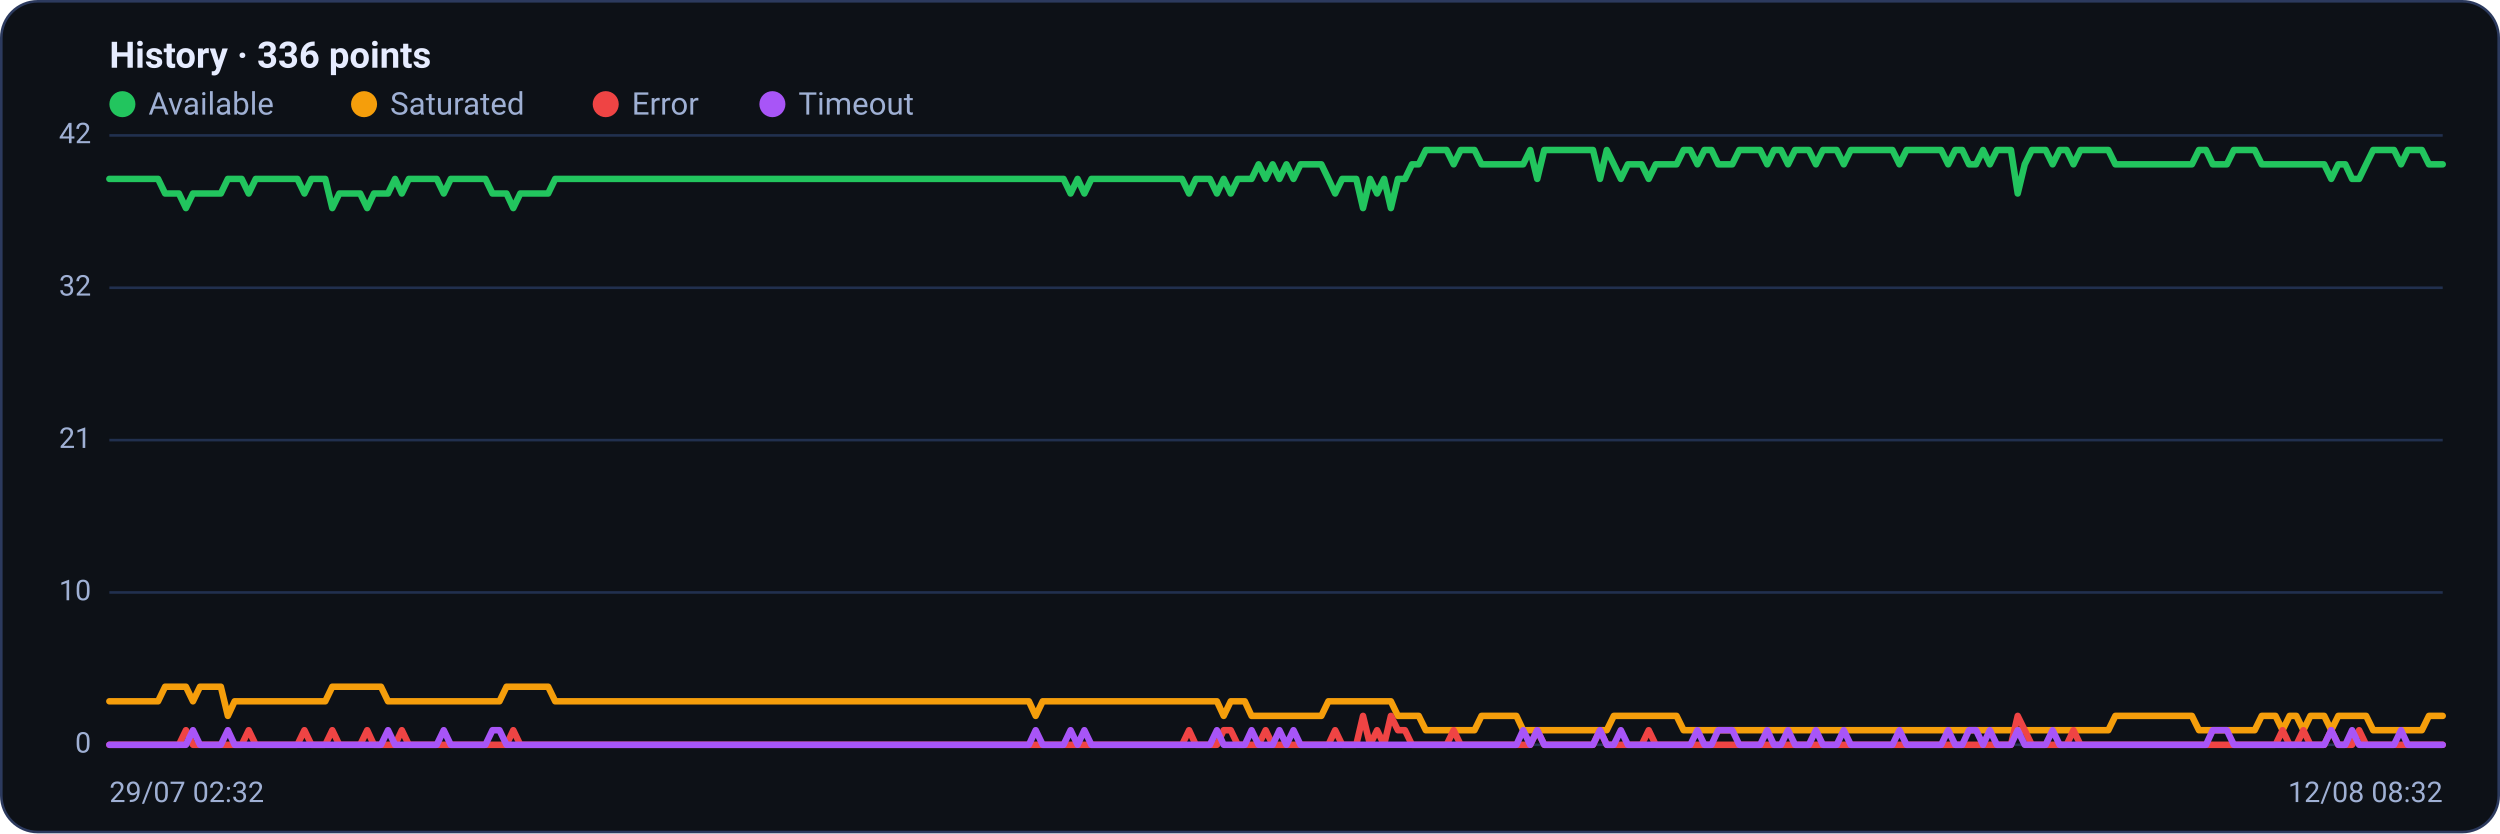
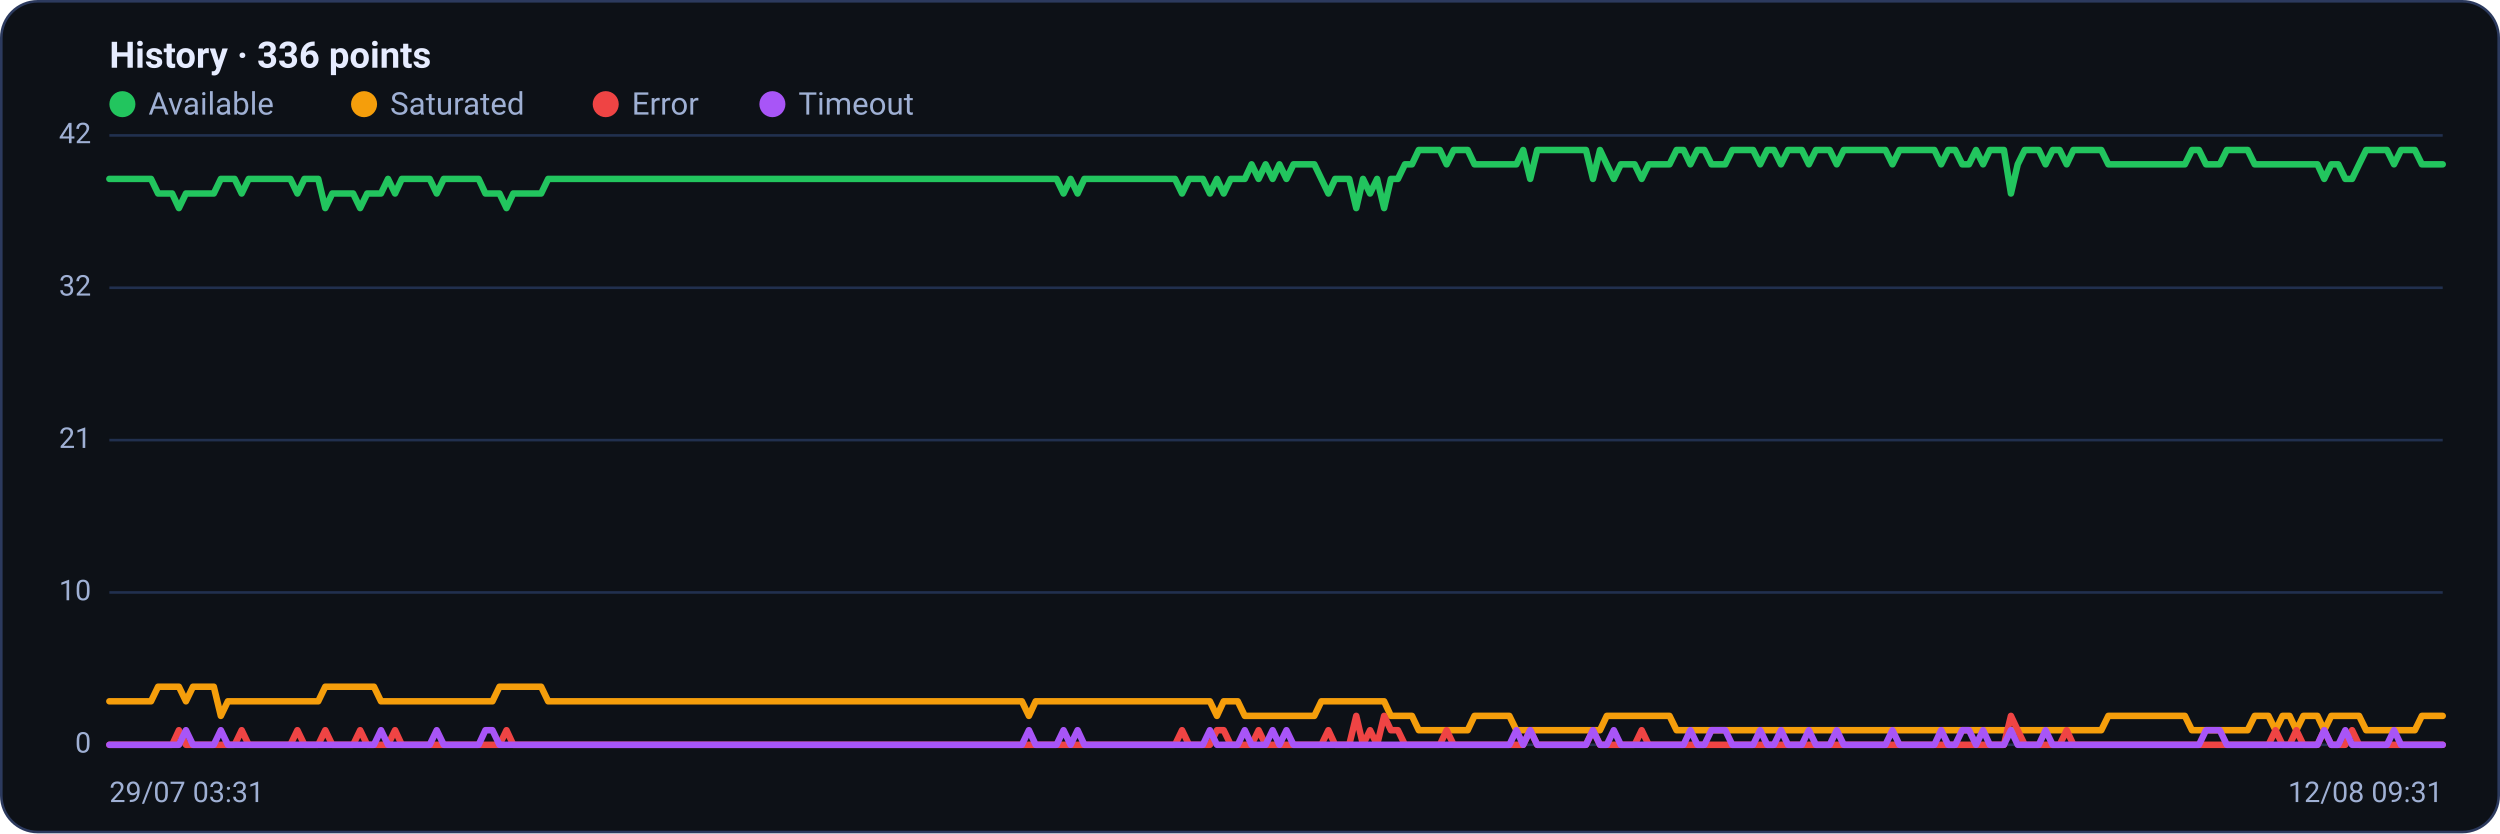
<svg xmlns="http://www.w3.org/2000/svg" viewBox="0 0 960 320" width="960" height="320" font-family="Segoe UI, system-ui, -apple-system, Roboto, Helvetica, Arial, sans-serif" role="img" aria-label="Availability history per region">
  <rect x="0.5" y="0.5" width="959" height="319" rx="14" fill="#0d1117" stroke="#2c3a5e" />
  <text x="42" y="26" font-size="14" font-weight="600" fill="#e6ecff">History · 336 points</text>
  <circle cx="47" cy="40" r="5" fill="#22c55e" />
  <text x="57" y="44" font-size="12" fill="#9fb0d4">Available</text>
  <circle cx="139.8" cy="40" r="5" fill="#f59e0b" />
  <text x="149.8" y="44" font-size="12" fill="#9fb0d4">Saturated</text>
  <circle cx="232.6" cy="40" r="5" fill="#ef4444" />
  <text x="242.6" y="44" font-size="12" fill="#9fb0d4">Error</text>
  <circle cx="296.6" cy="40" r="5" fill="#a855f7" />
  <text x="306.6" y="44" font-size="12" fill="#9fb0d4">Timeout</text>
  <line x1="42" y1="286.0" x2="938" y2="286.0" stroke="#21304f" stroke-width="1" />
  <text x="35" y="289.0" text-anchor="end" font-size="11" fill="#9fb0d4">0</text>
  <line x1="42" y1="227.5" x2="938" y2="227.5" stroke="#21304f" stroke-width="1" />
  <text x="35" y="230.5" text-anchor="end" font-size="11" fill="#9fb0d4">10</text>
  <line x1="42" y1="169.0" x2="938" y2="169.0" stroke="#21304f" stroke-width="1" />
  <text x="35" y="172.0" text-anchor="end" font-size="11" fill="#9fb0d4">21</text>
  <line x1="42" y1="110.5" x2="938" y2="110.5" stroke="#21304f" stroke-width="1" />
  <text x="35" y="113.5" text-anchor="end" font-size="11" fill="#9fb0d4">32</text>
  <line x1="42" y1="52.0" x2="938" y2="52.0" stroke="#21304f" stroke-width="1" />
  <text x="35" y="55.0" text-anchor="end" font-size="11" fill="#9fb0d4">42</text>
-   <polyline fill="none" stroke="#22c55e" stroke-width="2.5" stroke-linejoin="round" stroke-linecap="round" points="42.0,68.7 44.7,68.7 47.3,68.7 50.0,68.7 52.7,68.7 55.4,68.7 58.0,68.7 60.7,68.7 63.4,74.3 66.1,74.3 68.7,74.3 71.4,79.9 74.1,74.3 76.8,74.3 79.4,74.3 82.1,74.3 84.8,74.3 87.5,68.7 90.1,68.7 92.8,68.7 95.5,74.3 98.2,68.7 100.8,68.7 103.5,68.7 106.2,68.7 108.9,68.7 111.5,68.7 114.2,68.7 116.9,74.3 119.6,68.7 122.2,68.7 124.9,68.7 127.6,79.9 130.3,74.3 132.9,74.3 135.6,74.3 138.3,74.3 141.0,79.9 143.6,74.3 146.3,74.3 149.0,74.3 151.7,68.7 154.3,74.3 157.0,68.7 159.7,68.7 162.4,68.7 165.0,68.7 167.7,68.7 170.4,74.3 173.1,68.7 175.7,68.7 178.4,68.7 181.1,68.7 183.8,68.7 186.4,68.7 189.1,74.3 191.8,74.3 194.5,74.3 197.1,79.9 199.8,74.3 202.5,74.3 205.2,74.3 207.8,74.3 210.5,74.3 213.2,68.7 215.9,68.7 218.5,68.7 221.2,68.7 223.9,68.7 226.5,68.7 229.2,68.7 231.9,68.7 234.6,68.7 237.2,68.7 239.9,68.7 242.6,68.7 245.3,68.7 247.9,68.7 250.6,68.7 253.3,68.7 256.0,68.7 258.6,68.7 261.3,68.7 264.0,68.7 266.7,68.7 269.3,68.7 272.0,68.7 274.7,68.7 277.4,68.7 280.0,68.7 282.7,68.7 285.4,68.7 288.1,68.7 290.7,68.7 293.4,68.7 296.1,68.7 298.8,68.7 301.4,68.7 304.1,68.7 306.8,68.7 309.5,68.7 312.1,68.7 314.8,68.7 317.5,68.7 320.2,68.7 322.8,68.7 325.5,68.7 328.2,68.7 330.9,68.7 333.5,68.7 336.2,68.7 338.9,68.7 341.6,68.7 344.2,68.7 346.9,68.7 349.6,68.7 352.3,68.7 354.9,68.7 357.6,68.7 360.3,68.7 363.0,68.7 365.6,68.7 368.3,68.7 371.0,68.7 373.7,68.7 376.3,68.7 379.0,68.7 381.7,68.7 384.4,68.7 387.0,68.7 389.7,68.7 392.4,68.7 395.1,68.7 397.7,68.7 400.4,68.7 403.1,68.7 405.7,68.7 408.4,68.7 411.1,74.3 413.8,68.7 416.4,74.3 419.1,68.7 421.8,68.7 424.5,68.7 427.1,68.7 429.8,68.7 432.5,68.7 435.2,68.7 437.8,68.7 440.5,68.7 443.2,68.7 445.9,68.7 448.5,68.7 451.2,68.7 453.9,68.7 456.6,74.3 459.2,68.7 461.9,68.7 464.6,68.7 467.3,74.3 469.9,68.7 472.6,74.3 475.3,68.7 478.0,68.7 480.6,68.7 483.3,63.1 486.0,68.7 488.7,63.1 491.3,68.7 494.0,63.1 496.7,68.7 499.4,63.1 502.0,63.1 504.7,63.1 507.4,63.1 510.1,68.7 512.7,74.3 515.4,68.7 518.1,68.7 520.8,68.7 523.4,79.9 526.1,68.7 528.8,74.3 531.5,68.7 534.1,79.9 536.8,68.7 539.5,68.7 542.2,63.1 544.8,63.1 547.5,57.6 550.2,57.6 552.9,57.6 555.5,57.6 558.2,63.1 560.9,57.6 563.6,57.6 566.2,57.6 568.9,63.1 571.6,63.1 574.3,63.1 576.9,63.1 579.6,63.1 582.3,63.1 584.9,63.1 587.6,57.6 590.3,68.7 593.0,57.6 595.6,57.6 598.3,57.6 601.0,57.6 603.7,57.6 606.3,57.6 609.0,57.6 611.7,57.6 614.4,68.7 617.0,57.6 619.7,63.1 622.4,68.7 625.1,63.1 627.7,63.1 630.4,63.1 633.1,68.7 635.8,63.1 638.4,63.1 641.1,63.1 643.8,63.1 646.5,57.6 649.1,57.6 651.8,63.1 654.5,57.6 657.2,57.6 659.8,63.1 662.5,63.1 665.2,63.1 667.9,57.6 670.5,57.6 673.2,57.6 675.9,57.6 678.6,63.1 681.2,57.6 683.9,57.6 686.6,63.1 689.3,57.6 691.9,57.6 694.6,57.6 697.3,63.1 700.0,57.6 702.6,57.6 705.3,57.6 708.0,63.1 710.7,57.6 713.3,57.6 716.0,57.6 718.7,57.6 721.4,57.6 724.0,57.6 726.7,57.6 729.4,63.1 732.1,57.6 734.7,57.6 737.4,57.6 740.1,57.6 742.8,57.6 745.4,57.6 748.1,63.1 750.8,57.6 753.5,57.6 756.1,63.1 758.8,63.1 761.5,57.6 764.1,63.1 766.8,57.6 769.5,57.6 772.2,57.6 774.8,74.3 777.5,63.1 780.2,57.6 782.9,57.6 785.5,57.6 788.2,63.1 790.9,57.6 793.6,57.6 796.2,63.1 798.9,57.6 801.6,57.6 804.3,57.6 806.9,57.6 809.6,57.6 812.3,63.1 815.0,63.1 817.6,63.1 820.3,63.1 823.0,63.1 825.7,63.1 828.3,63.1 831.0,63.1 833.7,63.1 836.4,63.1 839.0,63.1 841.7,63.1 844.4,57.6 847.1,57.6 849.7,63.1 852.4,63.1 855.1,63.1 857.8,57.6 860.4,57.6 863.1,57.6 865.8,57.6 868.5,63.1 871.1,63.1 873.8,63.1 876.5,63.1 879.2,63.1 881.8,63.1 884.5,63.1 887.2,63.1 889.9,63.1 892.5,63.1 895.2,68.7 897.9,63.1 900.6,63.1 903.2,68.7 905.9,68.7 908.6,63.1 911.3,57.6 913.9,57.6 916.6,57.6 919.3,57.6 922.0,63.1 924.6,57.6 927.3,57.6 930.0,57.6 932.7,63.1 935.3,63.1 938.0,63.1" />
-   <polyline fill="none" stroke="#f59e0b" stroke-width="2.5" stroke-linejoin="round" stroke-linecap="round" points="42.0,269.3 44.7,269.3 47.3,269.3 50.0,269.3 52.7,269.3 55.4,269.3 58.0,269.3 60.7,269.3 63.4,263.7 66.1,263.7 68.7,263.7 71.4,263.7 74.1,269.3 76.8,263.7 79.4,263.7 82.1,263.7 84.8,263.7 87.5,274.9 90.1,269.3 92.8,269.3 95.5,269.3 98.2,269.3 100.8,269.3 103.5,269.3 106.2,269.3 108.9,269.3 111.5,269.3 114.2,269.3 116.9,269.3 119.6,269.3 122.2,269.3 124.9,269.3 127.6,263.7 130.3,263.7 132.9,263.7 135.6,263.7 138.3,263.7 141.0,263.7 143.6,263.7 146.3,263.7 149.0,269.3 151.7,269.3 154.3,269.3 157.0,269.3 159.7,269.3 162.4,269.3 165.0,269.3 167.7,269.3 170.4,269.3 173.1,269.3 175.7,269.3 178.4,269.3 181.1,269.3 183.8,269.3 186.4,269.3 189.1,269.3 191.8,269.3 194.5,263.7 197.1,263.7 199.8,263.7 202.5,263.7 205.2,263.7 207.8,263.7 210.5,263.7 213.2,269.3 215.9,269.3 218.5,269.3 221.2,269.3 223.9,269.3 226.5,269.3 229.2,269.3 231.9,269.3 234.6,269.3 237.2,269.3 239.9,269.3 242.6,269.3 245.3,269.3 247.9,269.3 250.6,269.3 253.3,269.3 256.0,269.3 258.6,269.3 261.3,269.3 264.0,269.3 266.7,269.3 269.3,269.3 272.0,269.3 274.7,269.3 277.4,269.3 280.0,269.3 282.7,269.3 285.4,269.3 288.1,269.3 290.7,269.3 293.4,269.3 296.1,269.3 298.8,269.3 301.4,269.3 304.1,269.3 306.8,269.3 309.5,269.3 312.1,269.3 314.8,269.3 317.5,269.3 320.2,269.3 322.8,269.3 325.5,269.3 328.2,269.3 330.9,269.3 333.5,269.3 336.2,269.3 338.9,269.3 341.6,269.3 344.2,269.3 346.9,269.3 349.6,269.3 352.3,269.3 354.9,269.3 357.6,269.3 360.3,269.3 363.0,269.3 365.6,269.3 368.3,269.3 371.0,269.3 373.7,269.3 376.3,269.3 379.0,269.3 381.7,269.3 384.4,269.3 387.0,269.3 389.7,269.3 392.4,269.3 395.1,269.3 397.7,274.9 400.4,269.3 403.1,269.3 405.7,269.3 408.4,269.3 411.1,269.3 413.8,269.3 416.4,269.3 419.1,269.3 421.8,269.3 424.5,269.3 427.1,269.3 429.8,269.3 432.5,269.3 435.2,269.3 437.8,269.3 440.5,269.3 443.2,269.3 445.9,269.3 448.5,269.3 451.2,269.3 453.9,269.3 456.6,269.3 459.2,269.3 461.9,269.3 464.6,269.3 467.3,269.3 469.9,274.9 472.6,269.3 475.3,269.3 478.0,269.3 480.6,274.9 483.3,274.9 486.0,274.9 488.7,274.9 491.3,274.9 494.0,274.9 496.7,274.9 499.4,274.9 502.0,274.9 504.7,274.9 507.4,274.9 510.1,269.3 512.7,269.3 515.4,269.3 518.1,269.3 520.8,269.3 523.4,269.3 526.1,269.3 528.8,269.3 531.5,269.3 534.1,269.3 536.8,274.9 539.5,274.9 542.2,274.9 544.8,274.9 547.5,280.4 550.2,280.4 552.9,280.4 555.5,280.4 558.2,280.4 560.9,280.4 563.6,280.4 566.2,280.4 568.9,274.9 571.6,274.9 574.3,274.9 576.9,274.9 579.6,274.9 582.3,274.9 584.9,280.4 587.6,280.4 590.3,280.4 593.0,280.4 595.6,280.4 598.3,280.4 601.0,280.4 603.7,280.4 606.3,280.4 609.0,280.4 611.7,280.4 614.4,280.4 617.0,280.4 619.7,274.9 622.4,274.9 625.1,274.9 627.7,274.9 630.4,274.9 633.1,274.9 635.8,274.9 638.4,274.9 641.1,274.9 643.8,274.9 646.5,280.4 649.1,280.4 651.8,280.4 654.5,280.4 657.2,280.4 659.8,280.4 662.5,280.4 665.2,280.4 667.9,280.4 670.5,280.4 673.2,280.4 675.9,280.4 678.6,280.4 681.2,280.4 683.9,280.4 686.6,280.4 689.3,280.4 691.9,280.4 694.6,280.4 697.3,280.4 700.0,280.4 702.6,280.4 705.3,280.4 708.0,280.4 710.7,280.4 713.3,280.4 716.0,280.4 718.7,280.4 721.4,280.4 724.0,280.4 726.7,280.4 729.4,280.4 732.1,280.4 734.7,280.4 737.4,280.4 740.1,280.4 742.8,280.4 745.4,280.4 748.1,280.4 750.8,280.4 753.5,280.4 756.1,280.4 758.8,280.4 761.5,280.4 764.1,280.4 766.8,280.4 769.5,280.4 772.2,280.4 774.8,280.4 777.5,280.4 780.2,280.4 782.9,280.4 785.5,280.4 788.2,280.4 790.9,280.4 793.6,280.4 796.2,280.4 798.9,280.4 801.6,280.4 804.3,280.4 806.9,280.4 809.6,280.4 812.3,274.9 815.0,274.9 817.6,274.9 820.3,274.9 823.0,274.9 825.7,274.9 828.3,274.9 831.0,274.9 833.7,274.9 836.4,274.9 839.0,274.9 841.7,274.9 844.4,280.4 847.1,280.4 849.7,280.4 852.4,280.4 855.1,280.4 857.8,280.4 860.4,280.4 863.1,280.4 865.8,280.4 868.5,274.9 871.1,274.9 873.8,274.9 876.5,280.4 879.2,274.9 881.8,274.9 884.5,280.4 887.2,274.9 889.9,274.9 892.5,274.9 895.2,280.4 897.9,274.9 900.6,274.9 903.2,274.9 905.9,274.9 908.6,274.9 911.3,280.4 913.9,280.4 916.6,280.4 919.3,280.4 922.0,280.4 924.6,280.4 927.3,280.4 930.0,280.4 932.7,274.9 935.3,274.9 938.0,274.9" />
-   <polyline fill="none" stroke="#ef4444" stroke-width="2.5" stroke-linejoin="round" stroke-linecap="round" points="42.0,286.0 44.7,286.0 47.3,286.0 50.0,286.0 52.7,286.0 55.4,286.0 58.0,286.0 60.7,286.0 63.4,286.0 66.1,286.0 68.7,286.0 71.4,280.4 74.1,286.0 76.8,286.0 79.4,286.0 82.1,286.0 84.8,286.0 87.5,286.0 90.1,286.0 92.8,286.0 95.5,280.4 98.2,286.0 100.8,286.0 103.5,286.0 106.2,286.0 108.9,286.0 111.5,286.0 114.2,286.0 116.9,280.4 119.6,286.0 122.2,286.0 124.9,286.0 127.6,280.4 130.3,286.0 132.9,286.0 135.6,286.0 138.3,286.0 141.0,280.4 143.6,286.0 146.3,286.0 149.0,286.0 151.7,286.0 154.3,280.4 157.0,286.0 159.7,286.0 162.4,286.0 165.0,286.0 167.7,286.0 170.4,286.0 173.1,286.0 175.7,286.0 178.4,286.0 181.1,286.0 183.8,286.0 186.4,286.0 189.1,286.0 191.8,286.0 194.5,286.0 197.1,280.4 199.8,286.0 202.5,286.0 205.2,286.0 207.8,286.0 210.5,286.0 213.2,286.0 215.9,286.0 218.5,286.0 221.2,286.0 223.9,286.0 226.5,286.0 229.2,286.0 231.9,286.0 234.6,286.0 237.2,286.0 239.9,286.0 242.6,286.0 245.3,286.0 247.9,286.0 250.6,286.0 253.3,286.0 256.0,286.0 258.6,286.0 261.3,286.0 264.0,286.0 266.7,286.0 269.3,286.0 272.0,286.0 274.7,286.0 277.4,286.0 280.0,286.0 282.7,286.0 285.4,286.0 288.1,286.0 290.7,286.0 293.4,286.0 296.1,286.0 298.8,286.0 301.4,286.0 304.1,286.0 306.8,286.0 309.5,286.0 312.1,286.0 314.8,286.0 317.5,286.0 320.2,286.0 322.8,286.0 325.5,286.0 328.2,286.0 330.9,286.0 333.5,286.0 336.2,286.0 338.9,286.0 341.6,286.0 344.2,286.0 346.9,286.0 349.6,286.0 352.3,286.0 354.9,286.0 357.6,286.0 360.3,286.0 363.0,286.0 365.6,286.0 368.3,286.0 371.0,286.0 373.7,286.0 376.3,286.0 379.0,286.0 381.7,286.0 384.4,286.0 387.0,286.0 389.7,286.0 392.4,286.0 395.1,286.0 397.7,286.0 400.4,286.0 403.1,286.0 405.7,286.0 408.4,286.0 411.1,286.0 413.8,286.0 416.4,286.0 419.1,286.0 421.8,286.0 424.5,286.0 427.1,286.0 429.8,286.0 432.5,286.0 435.2,286.0 437.8,286.0 440.5,286.0 443.2,286.0 445.9,286.0 448.5,286.0 451.2,286.0 453.9,286.0 456.6,280.4 459.2,286.0 461.9,286.0 464.6,286.0 467.3,286.0 469.9,280.4 472.6,280.4 475.3,286.0 478.0,286.0 480.6,286.0 483.3,286.0 486.0,280.4 488.7,286.0 491.3,286.0 494.0,286.0 496.7,286.0 499.4,286.0 502.0,286.0 504.7,286.0 507.4,286.0 510.1,286.0 512.7,280.4 515.4,286.0 518.1,286.0 520.8,286.0 523.4,274.9 526.1,286.0 528.8,280.4 531.5,286.0 534.1,274.9 536.8,280.4 539.5,280.4 542.2,286.0 544.8,286.0 547.5,286.0 550.2,286.0 552.9,286.0 555.5,286.0 558.2,280.4 560.9,286.0 563.6,286.0 566.2,286.0 568.9,286.0 571.6,286.0 574.3,286.0 576.9,286.0 579.6,286.0 582.3,286.0 584.9,286.0 587.6,286.0 590.3,280.4 593.0,286.0 595.6,286.0 598.3,286.0 601.0,286.0 603.7,286.0 606.3,286.0 609.0,286.0 611.7,286.0 614.4,280.4 617.0,286.0 619.7,286.0 622.4,286.0 625.1,286.0 627.7,286.0 630.4,286.0 633.1,280.4 635.8,286.0 638.4,286.0 641.1,286.0 643.8,286.0 646.5,286.0 649.1,286.0 651.8,286.0 654.5,286.0 657.2,286.0 659.8,286.0 662.5,286.0 665.2,286.0 667.9,286.0 670.5,286.0 673.2,286.0 675.9,286.0 678.6,286.0 681.2,286.0 683.9,286.0 686.6,286.0 689.3,286.0 691.9,286.0 694.6,286.0 697.3,286.0 700.0,286.0 702.6,286.0 705.3,286.0 708.0,286.0 710.7,286.0 713.3,286.0 716.0,286.0 718.7,286.0 721.4,286.0 724.0,286.0 726.7,286.0 729.4,286.0 732.1,286.0 734.7,286.0 737.4,286.0 740.1,286.0 742.8,286.0 745.4,286.0 748.1,286.0 750.8,286.0 753.5,286.0 756.1,286.0 758.8,286.0 761.5,286.0 764.1,286.0 766.8,286.0 769.5,286.0 772.2,286.0 774.8,274.9 777.5,280.4 780.2,286.0 782.9,286.0 785.5,286.0 788.2,286.0 790.9,286.0 793.6,286.0 796.2,280.4 798.9,286.0 801.6,286.0 804.3,286.0 806.9,286.0 809.6,286.0 812.3,286.0 815.0,286.0 817.6,286.0 820.3,286.0 823.0,286.0 825.7,286.0 828.3,286.0 831.0,286.0 833.7,286.0 836.4,286.0 839.0,286.0 841.7,286.0 844.4,286.0 847.1,286.0 849.7,286.0 852.4,286.0 855.1,286.0 857.8,286.0 860.4,286.0 863.1,286.0 865.8,286.0 868.5,286.0 871.1,286.0 873.8,286.0 876.5,280.4 879.2,286.0 881.8,286.0 884.5,280.4 887.2,286.0 889.9,286.0 892.5,286.0 895.2,280.4 897.9,286.0 900.6,286.0 903.2,286.0 905.9,280.4 908.6,286.0 911.3,286.0 913.9,286.0 916.6,286.0 919.3,286.0 922.0,286.0 924.6,286.0 927.3,286.0 930.0,286.0 932.7,286.0 935.3,286.0 938.0,286.0" />
-   <polyline fill="none" stroke="#a855f7" stroke-width="2.5" stroke-linejoin="round" stroke-linecap="round" points="42.0,286.0 44.7,286.0 47.3,286.0 50.0,286.0 52.7,286.0 55.4,286.0 58.0,286.0 60.7,286.0 63.4,286.0 66.1,286.0 68.7,286.0 71.4,286.0 74.1,280.4 76.8,286.0 79.4,286.0 82.1,286.0 84.8,286.0 87.5,280.4 90.1,286.0 92.8,286.0 95.5,286.0 98.2,286.0 100.8,286.0 103.5,286.0 106.2,286.0 108.9,286.0 111.5,286.0 114.2,286.0 116.9,286.0 119.6,286.0 122.2,286.0 124.9,286.0 127.6,286.0 130.3,286.0 132.9,286.0 135.6,286.0 138.3,286.0 141.0,286.0 143.6,286.0 146.3,286.0 149.0,280.4 151.7,286.0 154.3,286.0 157.0,286.0 159.7,286.0 162.4,286.0 165.0,286.0 167.7,286.0 170.4,280.4 173.1,286.0 175.7,286.0 178.4,286.0 181.1,286.0 183.8,286.0 186.4,286.0 189.1,280.4 191.8,280.4 194.5,286.0 197.1,286.0 199.8,286.0 202.5,286.0 205.2,286.0 207.8,286.0 210.5,286.0 213.2,286.0 215.9,286.0 218.5,286.0 221.2,286.0 223.9,286.0 226.5,286.0 229.2,286.0 231.9,286.0 234.6,286.0 237.2,286.0 239.9,286.0 242.6,286.0 245.3,286.0 247.9,286.0 250.6,286.0 253.3,286.0 256.0,286.0 258.6,286.0 261.3,286.0 264.0,286.0 266.7,286.0 269.3,286.0 272.0,286.0 274.7,286.0 277.4,286.0 280.0,286.0 282.7,286.0 285.4,286.0 288.1,286.0 290.7,286.0 293.4,286.0 296.1,286.0 298.8,286.0 301.4,286.0 304.1,286.0 306.8,286.0 309.5,286.0 312.1,286.0 314.8,286.0 317.5,286.0 320.2,286.0 322.8,286.0 325.5,286.0 328.2,286.0 330.9,286.0 333.5,286.0 336.2,286.0 338.9,286.0 341.6,286.0 344.2,286.0 346.9,286.0 349.6,286.0 352.3,286.0 354.9,286.0 357.6,286.0 360.3,286.0 363.0,286.0 365.6,286.0 368.3,286.0 371.0,286.0 373.7,286.0 376.3,286.0 379.0,286.0 381.7,286.0 384.4,286.0 387.0,286.0 389.7,286.0 392.4,286.0 395.1,286.0 397.7,280.4 400.4,286.0 403.1,286.0 405.7,286.0 408.4,286.0 411.1,280.4 413.8,286.0 416.4,280.4 419.1,286.0 421.8,286.0 424.5,286.0 427.1,286.0 429.8,286.0 432.5,286.0 435.2,286.0 437.8,286.0 440.5,286.0 443.2,286.0 445.9,286.0 448.5,286.0 451.2,286.0 453.9,286.0 456.6,286.0 459.2,286.0 461.9,286.0 464.6,286.0 467.3,280.4 469.9,286.0 472.6,286.0 475.3,286.0 478.0,286.0 480.6,280.4 483.3,286.0 486.0,286.0 488.7,286.0 491.3,280.4 494.0,286.0 496.7,280.4 499.4,286.0 502.0,286.0 504.7,286.0 507.4,286.0 510.1,286.0 512.7,286.0 515.4,286.0 518.1,286.0 520.8,286.0 523.4,286.0 526.1,286.0 528.8,286.0 531.5,286.0 534.1,286.0 536.8,286.0 539.5,286.0 542.2,286.0 544.8,286.0 547.5,286.0 550.2,286.0 552.9,286.0 555.5,286.0 558.2,286.0 560.9,286.0 563.6,286.0 566.2,286.0 568.9,286.0 571.6,286.0 574.3,286.0 576.9,286.0 579.6,286.0 582.3,286.0 584.9,280.4 587.6,286.0 590.3,280.4 593.0,286.0 595.6,286.0 598.3,286.0 601.0,286.0 603.7,286.0 606.3,286.0 609.0,286.0 611.7,286.0 614.4,280.4 617.0,286.0 619.7,286.0 622.4,280.4 625.1,286.0 627.7,286.0 630.4,286.0 633.1,286.0 635.8,286.0 638.4,286.0 641.1,286.0 643.8,286.0 646.5,286.0 649.1,286.0 651.8,280.4 654.5,286.0 657.2,286.0 659.8,280.4 662.5,280.4 665.2,280.4 667.9,286.0 670.5,286.0 673.2,286.0 675.9,286.0 678.6,280.4 681.2,286.0 683.9,286.0 686.6,280.4 689.3,286.0 691.9,286.0 694.6,286.0 697.3,280.4 700.0,286.0 702.6,286.0 705.3,286.0 708.0,280.4 710.7,286.0 713.3,286.0 716.0,286.0 718.7,286.0 721.4,286.0 724.0,286.0 726.7,286.0 729.4,280.4 732.1,286.0 734.7,286.0 737.4,286.0 740.1,286.0 742.8,286.0 745.4,286.0 748.1,280.4 750.8,286.0 753.5,286.0 756.1,280.4 758.8,280.4 761.5,286.0 764.1,280.4 766.8,286.0 769.5,286.0 772.2,286.0 774.8,280.4 777.5,286.0 780.2,286.0 782.9,286.0 785.5,286.0 788.2,280.4 790.9,286.0 793.6,286.0 796.2,286.0 798.9,286.0 801.6,286.0 804.3,286.0 806.9,286.0 809.6,286.0 812.3,286.0 815.0,286.0 817.6,286.0 820.3,286.0 823.0,286.0 825.7,286.0 828.3,286.0 831.0,286.0 833.7,286.0 836.4,286.0 839.0,286.0 841.7,286.0 844.4,286.0 847.1,286.0 849.7,280.4 852.4,280.4 855.1,280.4 857.8,286.0 860.4,286.0 863.1,286.0 865.8,286.0 868.5,286.0 871.1,286.0 873.8,286.0 876.5,286.0 879.2,286.0 881.8,286.0 884.5,286.0 887.2,286.0 889.9,286.0 892.5,286.0 895.2,280.4 897.9,286.0 900.6,286.0 903.2,280.4 905.9,286.0 908.6,286.0 911.3,286.0 913.9,286.0 916.6,286.0 919.3,286.0 922.0,280.4 924.6,286.0 927.3,286.0 930.0,286.0 932.7,286.0 935.3,286.0 938.0,286.0" />
-   <text x="42" y="308" font-size="11" fill="#9fb0d4">29/07 02:32</text>
-   <text x="938" y="308" text-anchor="end" font-size="11" fill="#9fb0d4">12/08 08:32</text>
+   <polyline fill="none" stroke="#22c55e" stroke-width="2.5" stroke-linejoin="round" stroke-linecap="round" points="42.0,68.7 44.7,68.7 47.3,68.7 50.0,68.7 52.7,68.7 55.4,68.7 58.0,68.7 60.7,74.3 63.4,74.3 66.1,74.3 68.7,79.9 71.4,74.3 74.1,74.3 76.8,74.3 79.4,74.3 82.1,74.3 84.8,68.7 87.5,68.7 90.1,68.7 92.8,74.3 95.5,68.7 98.2,68.7 100.8,68.7 103.5,68.7 106.2,68.7 108.9,68.7 111.5,68.7 114.2,74.3 116.9,68.7 119.6,68.7 122.2,68.7 124.9,79.9 127.6,74.3 130.3,74.3 132.9,74.3 135.6,74.3 138.3,79.9 141.0,74.3 143.6,74.3 146.3,74.3 149.0,68.7 151.7,74.3 154.3,68.7 157.0,68.7 159.7,68.7 162.4,68.7 165.0,68.7 167.7,74.3 170.4,68.7 173.1,68.7 175.7,68.7 178.4,68.7 181.1,68.7 183.8,68.7 186.4,74.3 189.1,74.3 191.8,74.3 194.5,79.9 197.1,74.3 199.8,74.3 202.5,74.3 205.2,74.3 207.8,74.3 210.5,68.7 213.2,68.7 215.9,68.7 218.5,68.7 221.2,68.7 223.9,68.7 226.5,68.7 229.2,68.7 231.9,68.7 234.6,68.7 237.2,68.7 239.9,68.7 242.6,68.7 245.3,68.7 247.9,68.7 250.6,68.7 253.3,68.7 256.0,68.7 258.6,68.7 261.3,68.7 264.0,68.7 266.7,68.7 269.3,68.7 272.0,68.7 274.7,68.7 277.4,68.7 280.0,68.7 282.7,68.7 285.4,68.7 288.1,68.7 290.7,68.7 293.4,68.7 296.1,68.7 298.8,68.7 301.4,68.7 304.1,68.7 306.8,68.7 309.5,68.7 312.1,68.7 314.8,68.7 317.5,68.7 320.2,68.7 322.8,68.7 325.5,68.7 328.2,68.7 330.9,68.7 333.5,68.7 336.2,68.7 338.9,68.7 341.6,68.7 344.2,68.7 346.9,68.7 349.6,68.7 352.3,68.7 354.9,68.7 357.6,68.7 360.3,68.7 363.0,68.7 365.6,68.7 368.3,68.7 371.0,68.7 373.7,68.7 376.3,68.7 379.0,68.7 381.7,68.7 384.4,68.7 387.0,68.7 389.7,68.7 392.4,68.7 395.1,68.7 397.7,68.7 400.4,68.7 403.1,68.7 405.7,68.7 408.4,74.3 411.1,68.7 413.8,74.3 416.4,68.7 419.1,68.7 421.8,68.7 424.5,68.7 427.1,68.7 429.8,68.7 432.5,68.7 435.2,68.7 437.8,68.7 440.5,68.7 443.2,68.7 445.9,68.7 448.5,68.7 451.2,68.7 453.9,74.3 456.6,68.7 459.2,68.7 461.9,68.7 464.6,74.3 467.3,68.7 469.9,74.3 472.6,68.7 475.3,68.7 478.0,68.7 480.6,63.1 483.3,68.7 486.0,63.1 488.7,68.7 491.3,63.1 494.0,68.7 496.7,63.1 499.4,63.1 502.0,63.1 504.7,63.1 507.4,68.7 510.1,74.3 512.7,68.7 515.4,68.7 518.1,68.7 520.8,79.9 523.4,68.7 526.1,74.3 528.8,68.7 531.5,79.9 534.1,68.7 536.8,68.7 539.5,63.1 542.2,63.1 544.8,57.6 547.5,57.6 550.2,57.6 552.9,57.6 555.5,63.1 558.2,57.6 560.9,57.6 563.6,57.6 566.2,63.1 568.9,63.1 571.6,63.1 574.3,63.1 576.9,63.1 579.6,63.1 582.3,63.1 584.9,57.6 587.6,68.7 590.3,57.6 593.0,57.6 595.6,57.6 598.3,57.6 601.0,57.6 603.7,57.6 606.3,57.6 609.0,57.6 611.7,68.7 614.4,57.6 617.0,63.1 619.7,68.7 622.4,63.1 625.1,63.1 627.7,63.1 630.4,68.7 633.1,63.1 635.8,63.1 638.4,63.1 641.1,63.1 643.8,57.6 646.5,57.6 649.1,63.1 651.8,57.6 654.5,57.6 657.2,63.1 659.8,63.1 662.5,63.1 665.2,57.6 667.9,57.6 670.5,57.6 673.2,57.6 675.9,63.1 678.6,57.6 681.2,57.6 683.9,63.1 686.6,57.6 689.3,57.6 691.9,57.6 694.6,63.1 697.3,57.6 700.0,57.6 702.6,57.6 705.3,63.1 708.0,57.6 710.7,57.6 713.3,57.6 716.0,57.6 718.7,57.6 721.4,57.6 724.0,57.6 726.7,63.1 729.4,57.6 732.1,57.6 734.7,57.6 737.4,57.6 740.1,57.6 742.8,57.6 745.4,63.1 748.1,57.6 750.8,57.6 753.5,63.1 756.1,63.1 758.8,57.6 761.5,63.1 764.1,57.6 766.8,57.6 769.5,57.6 772.2,74.3 774.8,63.1 777.5,57.6 780.2,57.6 782.9,57.6 785.5,63.1 788.2,57.6 790.9,57.6 793.6,63.1 796.2,57.6 798.9,57.6 801.6,57.6 804.3,57.6 806.9,57.6 809.6,63.1 812.3,63.1 815.0,63.1 817.6,63.1 820.3,63.1 823.0,63.1 825.7,63.1 828.3,63.1 831.0,63.1 833.7,63.1 836.4,63.1 839.0,63.1 841.7,57.6 844.4,57.6 847.1,63.1 849.7,63.1 852.4,63.1 855.1,57.6 857.8,57.6 860.4,57.6 863.1,57.6 865.8,63.1 868.5,63.1 871.1,63.1 873.8,63.1 876.5,63.1 879.2,63.1 881.8,63.1 884.5,63.1 887.2,63.1 889.9,63.1 892.5,68.7 895.2,63.1 897.9,63.1 900.6,68.7 903.2,68.7 905.9,63.1 908.6,57.6 911.3,57.6 913.9,57.6 916.6,57.6 919.3,63.1 922.0,57.6 924.6,57.6 927.3,57.6 930.0,63.1 932.7,63.1 935.3,63.1 938.0,63.1" />
+   <polyline fill="none" stroke="#f59e0b" stroke-width="2.5" stroke-linejoin="round" stroke-linecap="round" points="42.0,269.3 44.7,269.3 47.3,269.3 50.0,269.3 52.7,269.3 55.4,269.3 58.0,269.3 60.7,263.7 63.4,263.7 66.1,263.7 68.7,263.7 71.4,269.3 74.1,263.7 76.8,263.7 79.4,263.7 82.1,263.7 84.8,274.9 87.5,269.3 90.1,269.3 92.8,269.3 95.5,269.3 98.2,269.3 100.8,269.3 103.5,269.3 106.2,269.3 108.9,269.3 111.5,269.3 114.2,269.3 116.9,269.3 119.6,269.3 122.2,269.3 124.9,263.7 127.6,263.7 130.3,263.7 132.9,263.7 135.6,263.7 138.3,263.7 141.0,263.7 143.6,263.7 146.3,269.3 149.0,269.3 151.7,269.3 154.3,269.3 157.0,269.3 159.7,269.3 162.4,269.3 165.0,269.3 167.7,269.3 170.4,269.3 173.1,269.3 175.7,269.3 178.4,269.3 181.1,269.3 183.8,269.3 186.4,269.3 189.1,269.3 191.8,263.7 194.5,263.7 197.1,263.7 199.8,263.7 202.5,263.7 205.2,263.7 207.8,263.7 210.5,269.3 213.2,269.3 215.9,269.3 218.5,269.3 221.2,269.3 223.9,269.3 226.5,269.3 229.2,269.3 231.9,269.3 234.6,269.3 237.2,269.3 239.9,269.3 242.6,269.3 245.3,269.3 247.9,269.3 250.6,269.3 253.3,269.3 256.0,269.3 258.6,269.3 261.3,269.3 264.0,269.3 266.7,269.3 269.3,269.3 272.0,269.3 274.7,269.3 277.4,269.3 280.0,269.3 282.7,269.3 285.4,269.3 288.1,269.3 290.7,269.3 293.4,269.3 296.1,269.3 298.8,269.3 301.4,269.3 304.1,269.3 306.8,269.3 309.5,269.3 312.1,269.3 314.8,269.3 317.5,269.3 320.2,269.3 322.8,269.3 325.5,269.3 328.2,269.3 330.9,269.3 333.5,269.3 336.2,269.3 338.9,269.3 341.6,269.3 344.2,269.3 346.9,269.3 349.6,269.3 352.3,269.3 354.9,269.3 357.6,269.3 360.3,269.3 363.0,269.3 365.6,269.3 368.3,269.3 371.0,269.3 373.7,269.3 376.3,269.3 379.0,269.3 381.7,269.3 384.4,269.3 387.0,269.3 389.7,269.3 392.4,269.3 395.1,274.9 397.7,269.3 400.4,269.3 403.1,269.3 405.7,269.3 408.4,269.3 411.1,269.3 413.8,269.3 416.4,269.3 419.1,269.3 421.8,269.3 424.5,269.3 427.1,269.3 429.8,269.3 432.5,269.3 435.2,269.3 437.8,269.3 440.5,269.3 443.2,269.3 445.9,269.3 448.5,269.3 451.2,269.3 453.9,269.3 456.6,269.3 459.2,269.3 461.9,269.3 464.6,269.3 467.3,274.9 469.9,269.3 472.6,269.3 475.3,269.3 478.0,274.9 480.6,274.9 483.3,274.9 486.0,274.9 488.7,274.9 491.3,274.9 494.0,274.9 496.7,274.9 499.4,274.9 502.0,274.9 504.7,274.9 507.4,269.3 510.1,269.3 512.7,269.3 515.4,269.3 518.1,269.3 520.8,269.3 523.4,269.3 526.1,269.3 528.8,269.3 531.5,269.3 534.1,274.9 536.8,274.9 539.5,274.9 542.2,274.9 544.8,280.4 547.5,280.4 550.2,280.4 552.9,280.4 555.5,280.4 558.2,280.4 560.9,280.4 563.6,280.4 566.2,274.9 568.9,274.9 571.6,274.9 574.3,274.9 576.9,274.9 579.6,274.9 582.3,280.4 584.9,280.4 587.6,280.4 590.3,280.4 593.0,280.4 595.6,280.4 598.3,280.4 601.0,280.4 603.7,280.4 606.3,280.4 609.0,280.4 611.7,280.4 614.4,280.4 617.0,274.9 619.7,274.9 622.4,274.9 625.1,274.9 627.7,274.9 630.4,274.9 633.1,274.9 635.8,274.9 638.4,274.9 641.1,274.9 643.8,280.4 646.5,280.4 649.1,280.4 651.8,280.4 654.5,280.4 657.2,280.4 659.8,280.4 662.5,280.4 665.2,280.4 667.9,280.4 670.5,280.4 673.2,280.4 675.9,280.4 678.6,280.4 681.2,280.4 683.9,280.4 686.6,280.4 689.3,280.4 691.9,280.4 694.6,280.4 697.3,280.4 700.0,280.4 702.6,280.4 705.3,280.4 708.0,280.4 710.7,280.4 713.3,280.4 716.0,280.4 718.7,280.4 721.4,280.4 724.0,280.4 726.7,280.4 729.4,280.4 732.1,280.4 734.7,280.4 737.4,280.4 740.1,280.4 742.8,280.4 745.4,280.4 748.1,280.4 750.8,280.4 753.5,280.4 756.1,280.4 758.8,280.4 761.5,280.4 764.1,280.4 766.8,280.4 769.5,280.4 772.2,280.4 774.8,280.4 777.5,280.4 780.2,280.4 782.9,280.4 785.5,280.4 788.2,280.4 790.9,280.4 793.6,280.4 796.2,280.4 798.9,280.4 801.6,280.4 804.3,280.4 806.9,280.4 809.6,274.9 812.3,274.9 815.0,274.9 817.6,274.9 820.3,274.9 823.0,274.9 825.7,274.9 828.3,274.9 831.0,274.9 833.7,274.9 836.4,274.9 839.0,274.9 841.7,280.4 844.4,280.4 847.1,280.4 849.7,280.4 852.4,280.4 855.1,280.4 857.8,280.4 860.4,280.4 863.1,280.4 865.8,274.9 868.5,274.9 871.1,274.9 873.8,280.4 876.5,274.9 879.2,274.9 881.8,280.4 884.5,274.9 887.2,274.9 889.9,274.9 892.5,280.4 895.2,274.9 897.9,274.9 900.6,274.9 903.2,274.9 905.9,274.9 908.6,280.4 911.3,280.4 913.9,280.4 916.6,280.4 919.3,280.4 922.0,280.4 924.6,280.4 927.3,280.4 930.0,274.9 932.7,274.9 935.3,274.9 938.0,274.9" />
+   <polyline fill="none" stroke="#ef4444" stroke-width="2.5" stroke-linejoin="round" stroke-linecap="round" points="42.0,286.0 44.7,286.0 47.3,286.0 50.0,286.0 52.7,286.0 55.4,286.0 58.0,286.0 60.7,286.0 63.4,286.0 66.1,286.0 68.7,280.4 71.4,286.0 74.1,286.0 76.8,286.0 79.4,286.0 82.1,286.0 84.8,286.0 87.5,286.0 90.1,286.0 92.8,280.4 95.5,286.0 98.2,286.0 100.8,286.0 103.5,286.0 106.2,286.0 108.9,286.0 111.5,286.0 114.2,280.4 116.9,286.0 119.6,286.0 122.2,286.0 124.9,280.4 127.6,286.0 130.3,286.0 132.9,286.0 135.6,286.0 138.3,280.4 141.0,286.0 143.6,286.0 146.3,286.0 149.0,286.0 151.7,280.4 154.3,286.0 157.0,286.0 159.7,286.0 162.4,286.0 165.0,286.0 167.7,286.0 170.4,286.0 173.1,286.0 175.7,286.0 178.4,286.0 181.1,286.0 183.8,286.0 186.4,286.0 189.1,286.0 191.8,286.0 194.5,280.4 197.1,286.0 199.8,286.0 202.5,286.0 205.2,286.0 207.8,286.0 210.5,286.0 213.2,286.0 215.9,286.0 218.5,286.0 221.2,286.0 223.9,286.0 226.5,286.0 229.2,286.0 231.9,286.0 234.6,286.0 237.2,286.0 239.9,286.0 242.6,286.0 245.3,286.0 247.9,286.0 250.6,286.0 253.3,286.0 256.0,286.0 258.6,286.0 261.3,286.0 264.0,286.0 266.7,286.0 269.3,286.0 272.0,286.0 274.7,286.0 277.4,286.0 280.0,286.0 282.7,286.0 285.4,286.0 288.1,286.0 290.7,286.0 293.4,286.0 296.1,286.0 298.8,286.0 301.4,286.0 304.1,286.0 306.8,286.0 309.5,286.0 312.1,286.0 314.8,286.0 317.5,286.0 320.2,286.0 322.8,286.0 325.5,286.0 328.2,286.0 330.9,286.0 333.5,286.0 336.2,286.0 338.9,286.0 341.6,286.0 344.2,286.0 346.9,286.0 349.6,286.0 352.3,286.0 354.9,286.0 357.6,286.0 360.3,286.0 363.0,286.0 365.6,286.0 368.3,286.0 371.0,286.0 373.7,286.0 376.3,286.0 379.0,286.0 381.7,286.0 384.4,286.0 387.0,286.0 389.7,286.0 392.4,286.0 395.1,286.0 397.7,286.0 400.4,286.0 403.1,286.0 405.7,286.0 408.4,286.0 411.1,286.0 413.8,286.0 416.4,286.0 419.1,286.0 421.8,286.0 424.5,286.0 427.1,286.0 429.8,286.0 432.5,286.0 435.2,286.0 437.8,286.0 440.5,286.0 443.2,286.0 445.9,286.0 448.5,286.0 451.2,286.0 453.9,280.4 456.6,286.0 459.2,286.0 461.9,286.0 464.6,286.0 467.3,280.4 469.9,280.4 472.6,286.0 475.3,286.0 478.0,286.0 480.6,286.0 483.3,280.4 486.0,286.0 488.7,286.0 491.3,286.0 494.0,286.0 496.7,286.0 499.4,286.0 502.0,286.0 504.7,286.0 507.4,286.0 510.1,280.4 512.7,286.0 515.4,286.0 518.1,286.0 520.8,274.9 523.4,286.0 526.1,280.4 528.8,286.0 531.5,274.9 534.1,280.4 536.8,280.4 539.5,286.0 542.2,286.0 544.8,286.0 547.5,286.0 550.2,286.0 552.9,286.0 555.5,280.4 558.2,286.0 560.9,286.0 563.6,286.0 566.2,286.0 568.9,286.0 571.6,286.0 574.3,286.0 576.9,286.0 579.6,286.0 582.3,286.0 584.9,286.0 587.6,280.4 590.3,286.0 593.0,286.0 595.6,286.0 598.3,286.0 601.0,286.0 603.7,286.0 606.3,286.0 609.0,286.0 611.7,280.4 614.4,286.0 617.0,286.0 619.7,286.0 622.4,286.0 625.1,286.0 627.7,286.0 630.4,280.4 633.1,286.0 635.8,286.0 638.4,286.0 641.1,286.0 643.8,286.0 646.5,286.0 649.1,286.0 651.8,286.0 654.5,286.0 657.2,286.0 659.8,286.0 662.5,286.0 665.2,286.0 667.9,286.0 670.5,286.0 673.2,286.0 675.9,286.0 678.6,286.0 681.2,286.0 683.9,286.0 686.6,286.0 689.3,286.0 691.9,286.0 694.6,286.0 697.3,286.0 700.0,286.0 702.6,286.0 705.3,286.0 708.0,286.0 710.7,286.0 713.3,286.0 716.0,286.0 718.7,286.0 721.4,286.0 724.0,286.0 726.7,286.0 729.4,286.0 732.1,286.0 734.7,286.0 737.4,286.0 740.1,286.0 742.8,286.0 745.4,286.0 748.1,286.0 750.8,286.0 753.5,286.0 756.1,286.0 758.8,286.0 761.5,286.0 764.1,286.0 766.8,286.0 769.5,286.0 772.2,274.9 774.8,280.4 777.5,286.0 780.2,286.0 782.9,286.0 785.5,286.0 788.2,286.0 790.9,286.0 793.6,280.4 796.2,286.0 798.9,286.0 801.6,286.0 804.3,286.0 806.9,286.0 809.6,286.0 812.3,286.0 815.0,286.0 817.6,286.0 820.3,286.0 823.0,286.0 825.7,286.0 828.3,286.0 831.0,286.0 833.7,286.0 836.4,286.0 839.0,286.0 841.7,286.0 844.4,286.0 847.1,286.0 849.7,286.0 852.4,286.0 855.1,286.0 857.8,286.0 860.4,286.0 863.1,286.0 865.8,286.0 868.5,286.0 871.1,286.0 873.8,280.4 876.5,286.0 879.2,286.0 881.8,280.4 884.5,286.0 887.2,286.0 889.9,286.0 892.5,280.4 895.2,286.0 897.9,286.0 900.6,286.0 903.2,280.4 905.9,286.0 908.6,286.0 911.3,286.0 913.9,286.0 916.6,286.0 919.3,286.0 922.0,286.0 924.6,286.0 927.3,286.0 930.0,286.0 932.7,286.0 935.3,286.0 938.0,286.0" />
+   <polyline fill="none" stroke="#a855f7" stroke-width="2.5" stroke-linejoin="round" stroke-linecap="round" points="42.0,286.0 44.7,286.0 47.3,286.0 50.0,286.0 52.7,286.0 55.4,286.0 58.0,286.0 60.7,286.0 63.4,286.0 66.1,286.0 68.7,286.0 71.4,280.4 74.1,286.0 76.8,286.0 79.4,286.0 82.1,286.0 84.8,280.4 87.5,286.0 90.1,286.0 92.8,286.0 95.5,286.0 98.2,286.0 100.8,286.0 103.5,286.0 106.2,286.0 108.9,286.0 111.5,286.0 114.2,286.0 116.9,286.0 119.6,286.0 122.2,286.0 124.9,286.0 127.6,286.0 130.3,286.0 132.9,286.0 135.6,286.0 138.3,286.0 141.0,286.0 143.6,286.0 146.3,280.4 149.0,286.0 151.7,286.0 154.3,286.0 157.0,286.0 159.7,286.0 162.4,286.0 165.0,286.0 167.7,280.4 170.4,286.0 173.1,286.0 175.7,286.0 178.4,286.0 181.1,286.0 183.8,286.0 186.4,280.4 189.1,280.4 191.8,286.0 194.5,286.0 197.1,286.0 199.8,286.0 202.5,286.0 205.2,286.0 207.8,286.0 210.5,286.0 213.2,286.0 215.9,286.0 218.5,286.0 221.2,286.0 223.9,286.0 226.5,286.0 229.2,286.0 231.9,286.0 234.6,286.0 237.2,286.0 239.9,286.0 242.6,286.0 245.3,286.0 247.9,286.0 250.6,286.0 253.3,286.0 256.0,286.0 258.6,286.0 261.3,286.0 264.0,286.0 266.7,286.0 269.3,286.0 272.0,286.0 274.7,286.0 277.4,286.0 280.0,286.0 282.7,286.0 285.4,286.0 288.1,286.0 290.7,286.0 293.4,286.0 296.1,286.0 298.8,286.0 301.4,286.0 304.1,286.0 306.8,286.0 309.5,286.0 312.1,286.0 314.8,286.0 317.5,286.0 320.2,286.0 322.8,286.0 325.5,286.0 328.2,286.0 330.9,286.0 333.5,286.0 336.2,286.0 338.9,286.0 341.6,286.0 344.2,286.0 346.9,286.0 349.6,286.0 352.3,286.0 354.9,286.0 357.6,286.0 360.3,286.0 363.0,286.0 365.6,286.0 368.3,286.0 371.0,286.0 373.7,286.0 376.3,286.0 379.0,286.0 381.7,286.0 384.4,286.0 387.0,286.0 389.7,286.0 392.4,286.0 395.1,280.4 397.7,286.0 400.4,286.0 403.1,286.0 405.7,286.0 408.4,280.4 411.1,286.0 413.8,280.4 416.4,286.0 419.1,286.0 421.8,286.0 424.5,286.0 427.1,286.0 429.8,286.0 432.5,286.0 435.2,286.0 437.8,286.0 440.5,286.0 443.2,286.0 445.9,286.0 448.5,286.0 451.2,286.0 453.9,286.0 456.6,286.0 459.2,286.0 461.9,286.0 464.6,280.4 467.3,286.0 469.9,286.0 472.6,286.0 475.3,286.0 478.0,280.4 480.6,286.0 483.3,286.0 486.0,286.0 488.7,280.4 491.3,286.0 494.0,280.4 496.7,286.0 499.4,286.0 502.0,286.0 504.7,286.0 507.4,286.0 510.1,286.0 512.7,286.0 515.4,286.0 518.1,286.0 520.8,286.0 523.4,286.0 526.1,286.0 528.8,286.0 531.5,286.0 534.1,286.0 536.8,286.0 539.5,286.0 542.2,286.0 544.8,286.0 547.5,286.0 550.2,286.0 552.9,286.0 555.5,286.0 558.2,286.0 560.9,286.0 563.6,286.0 566.2,286.0 568.9,286.0 571.6,286.0 574.3,286.0 576.9,286.0 579.6,286.0 582.3,280.4 584.9,286.0 587.6,280.4 590.3,286.0 593.0,286.0 595.6,286.0 598.3,286.0 601.0,286.0 603.7,286.0 606.3,286.0 609.0,286.0 611.7,280.4 614.4,286.0 617.0,286.0 619.7,280.4 622.4,286.0 625.1,286.0 627.7,286.0 630.4,286.0 633.1,286.0 635.8,286.0 638.4,286.0 641.1,286.0 643.8,286.0 646.5,286.0 649.1,280.4 651.8,286.0 654.5,286.0 657.2,280.4 659.8,280.4 662.5,280.4 665.2,286.0 667.9,286.0 670.5,286.0 673.2,286.0 675.9,280.4 678.6,286.0 681.2,286.0 683.9,280.4 686.6,286.0 689.3,286.0 691.9,286.0 694.6,280.4 697.3,286.0 700.0,286.0 702.6,286.0 705.3,280.4 708.0,286.0 710.7,286.0 713.3,286.0 716.0,286.0 718.7,286.0 721.4,286.0 724.0,286.0 726.7,280.4 729.4,286.0 732.1,286.0 734.7,286.0 737.4,286.0 740.1,286.0 742.8,286.0 745.4,280.4 748.1,286.0 750.8,286.0 753.5,280.4 756.1,280.4 758.8,286.0 761.5,280.4 764.1,286.0 766.8,286.0 769.5,286.0 772.2,280.4 774.8,286.0 777.5,286.0 780.2,286.0 782.9,286.0 785.5,280.4 788.2,286.0 790.9,286.0 793.6,286.0 796.2,286.0 798.9,286.0 801.6,286.0 804.3,286.0 806.9,286.0 809.6,286.0 812.3,286.0 815.0,286.0 817.6,286.0 820.3,286.0 823.0,286.0 825.7,286.0 828.3,286.0 831.0,286.0 833.7,286.0 836.4,286.0 839.0,286.0 841.7,286.0 844.4,286.0 847.1,280.4 849.7,280.4 852.4,280.4 855.1,286.0 857.8,286.0 860.4,286.0 863.1,286.0 865.8,286.0 868.5,286.0 871.1,286.0 873.8,286.0 876.5,286.0 879.2,286.0 881.8,286.0 884.5,286.0 887.2,286.0 889.9,286.0 892.5,280.4 895.2,286.0 897.9,286.0 900.6,280.4 903.2,286.0 905.9,286.0 908.6,286.0 911.3,286.0 913.9,286.0 916.6,286.0 919.3,280.4 922.0,286.0 924.6,286.0 927.3,286.0 930.0,286.0 932.7,286.0 935.3,286.0 938.0,286.0" />
+   <text x="42" y="308" font-size="11" fill="#9fb0d4">29/07 03:31</text>
+   <text x="938" y="308" text-anchor="end" font-size="11" fill="#9fb0d4">12/08 09:31</text>
</svg>
